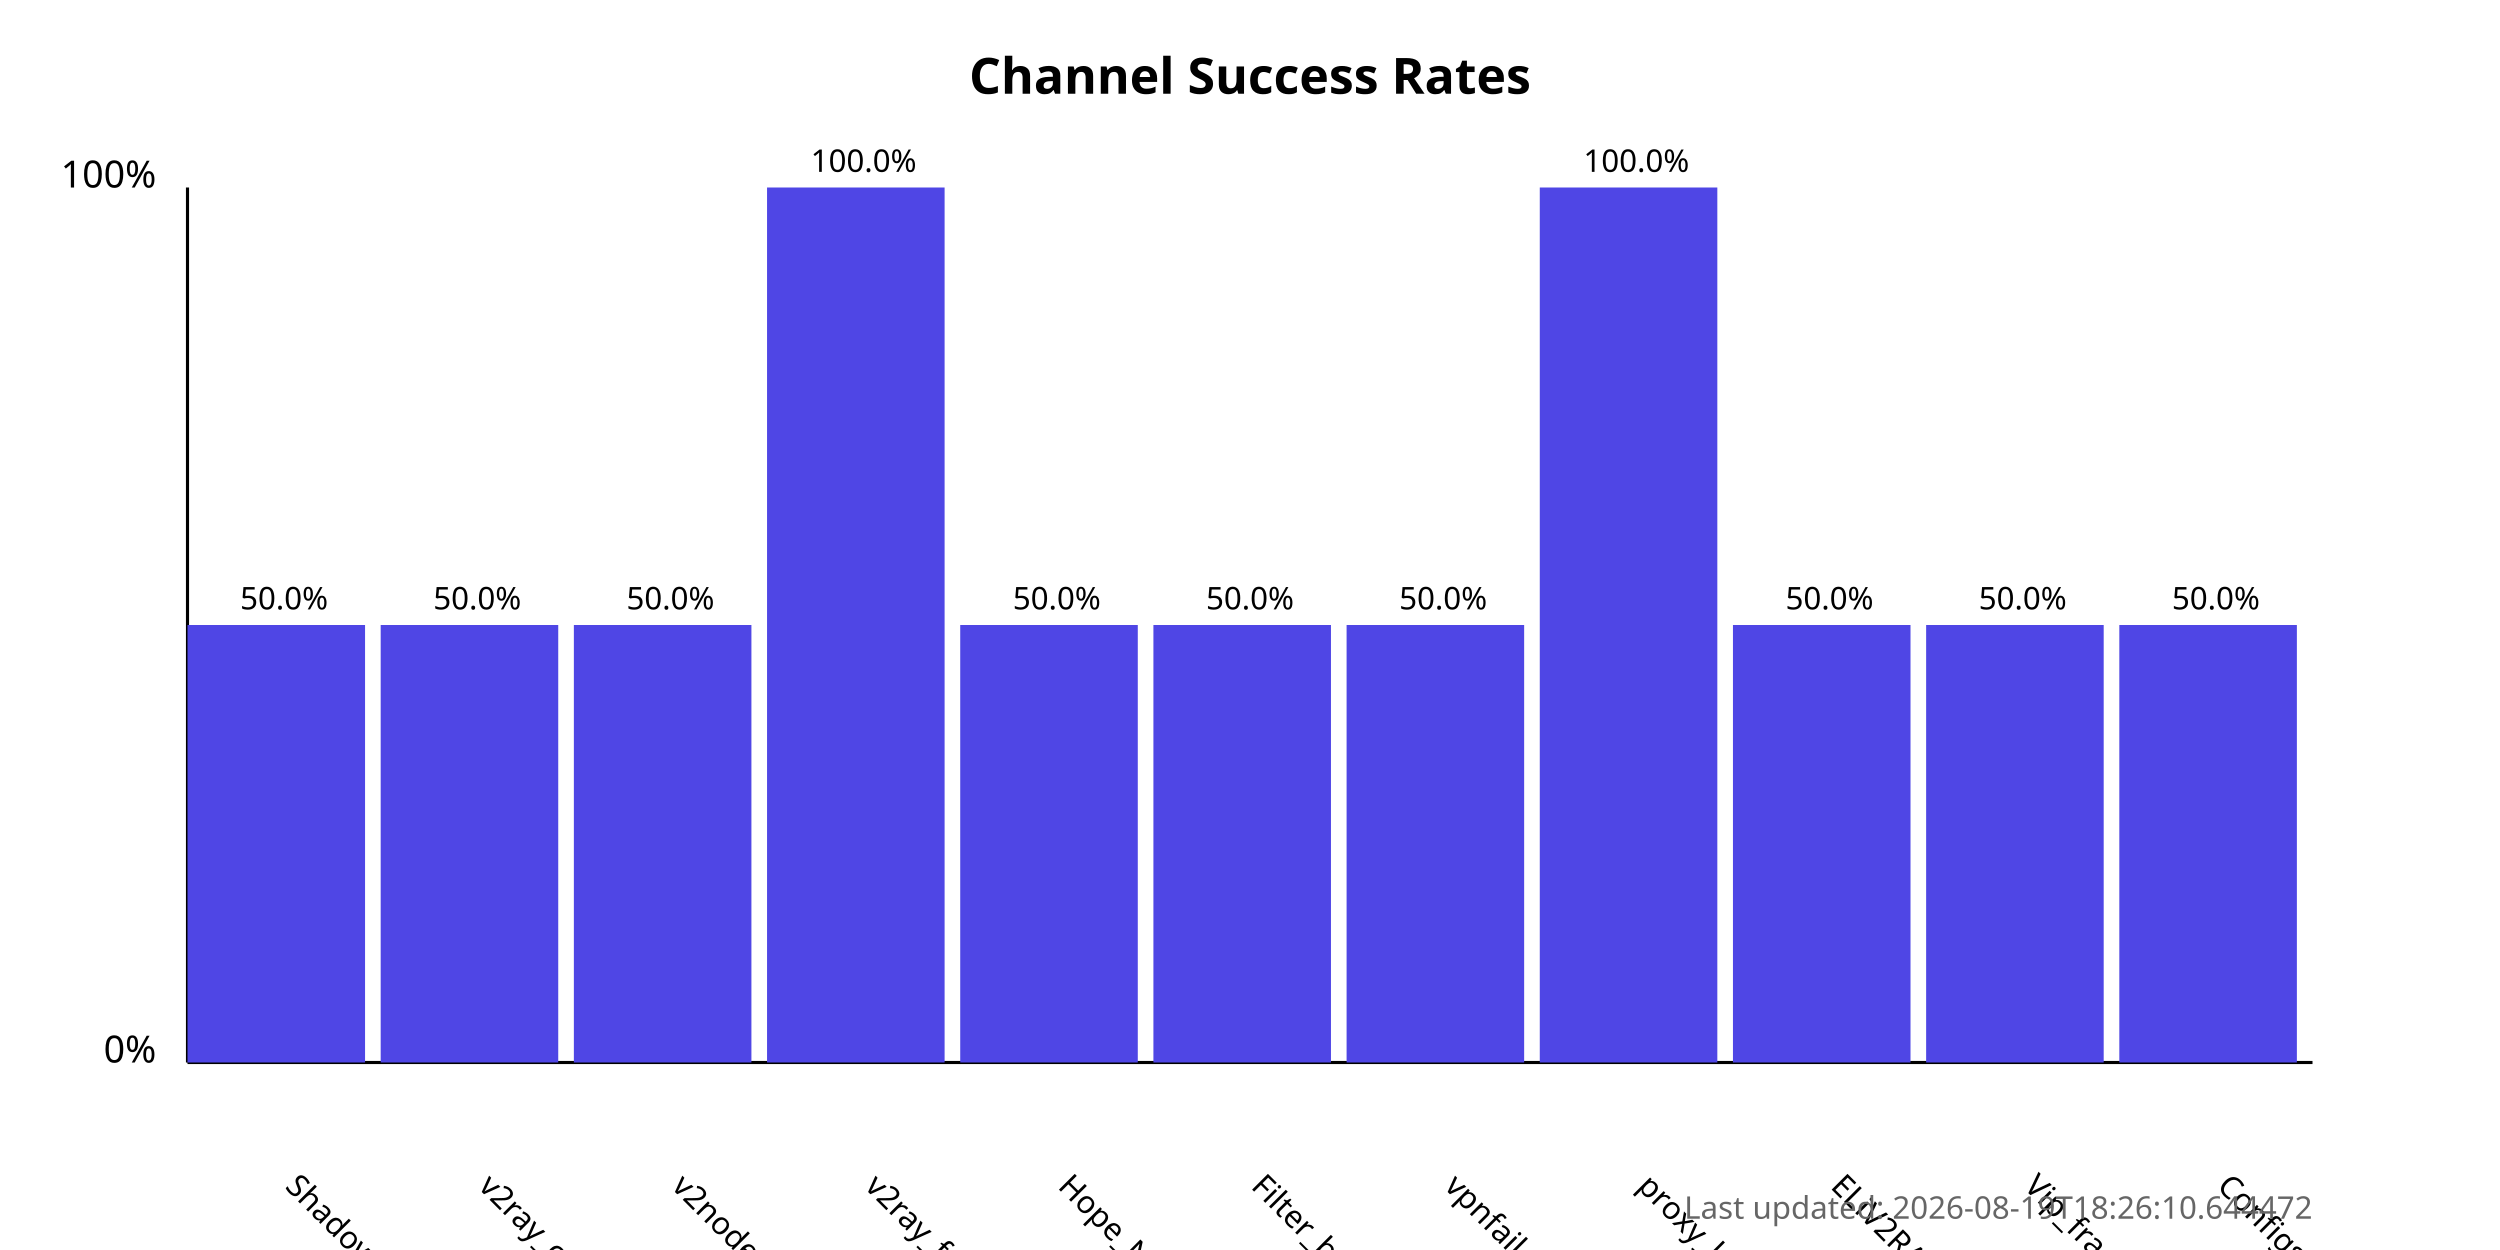
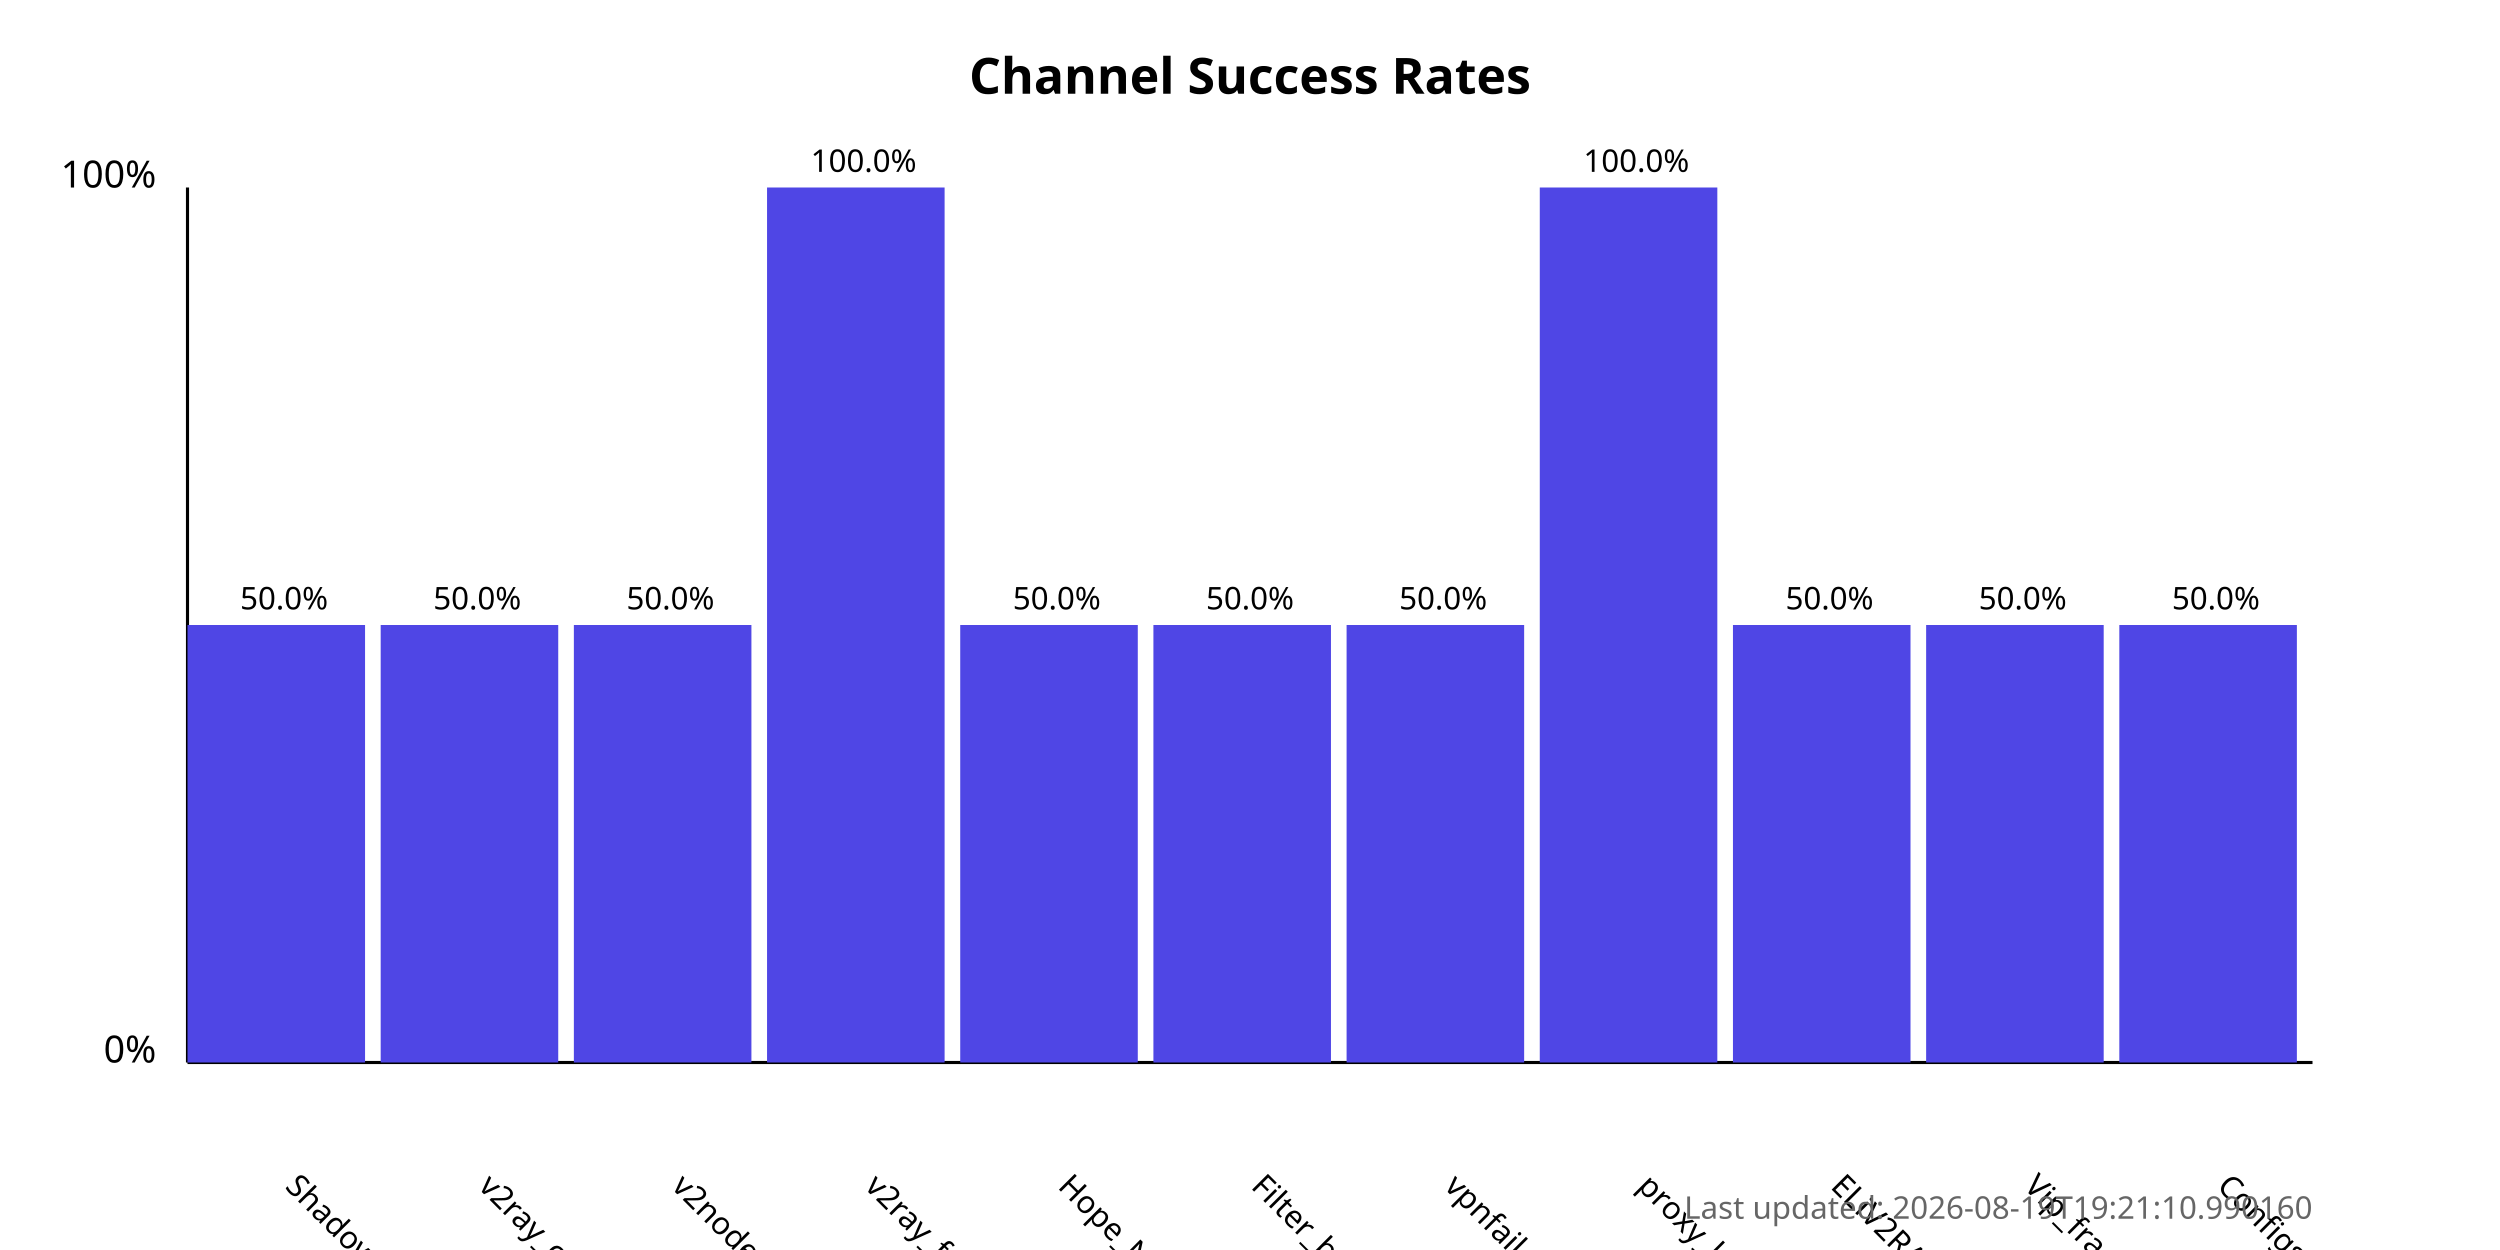
<svg xmlns="http://www.w3.org/2000/svg" width="800" height="400">
  <style>
            .chart-title { font: bold 16px sans-serif; }
            .axis-label { font: 12px sans-serif; }
            .tick-label { font: 10px sans-serif; }
            .bar { fill: #4f46e5; }
            .bar:hover { fill: #6366f1; }
            .timestamp { font: 10px sans-serif; fill: #666; }
        </style>
  <text x="400.0" y="30" text-anchor="middle" class="chart-title">
            Channel Success Rates
        </text>
  <line x1="60" y1="340" x2="60" y2="60" stroke="black" stroke-width="1" />
  <line x1="60" y1="340" x2="740" y2="340" stroke="black" stroke-width="1" />
  <text x="50" y="340" text-anchor="end" class="axis-label">0%</text>
  <text x="50" y="60" text-anchor="end" class="axis-label">100%</text>
  <g>
    <rect x="60" y="200.0" width="56.818" height="140.0" class="bar" />
    <text x="90.909" y="380" transform="rotate(45, 90.90909, 380)" text-anchor="start" class="tick-label">
                ShadowProxy66
            </text>
    <text x="90.909" y="195.0" text-anchor="middle" class="tick-label">
                50.0%
            </text>
  </g>
  <g>
    <rect x="121.818" y="200.0" width="56.818" height="140.0" class="bar" />
    <text x="152.727" y="380" transform="rotate(45, 152.7273, 380)" text-anchor="start" class="tick-label">
                v2ray_configs_pool
            </text>
    <text x="152.727" y="195.0" text-anchor="middle" class="tick-label">
                50.0%
            </text>
  </g>
  <g>
    <rect x="183.636" y="200.0" width="56.818" height="140.0" class="bar" />
    <text x="214.545" y="380" transform="rotate(45, 214.5455, 380)" text-anchor="start" class="tick-label">
                v2nodes
            </text>
    <text x="214.545" y="195.0" text-anchor="middle" class="tick-label">
                50.0%
            </text>
  </g>
  <g>
    <rect x="245.455" y="60.0" width="56.818" height="280.0" class="bar" />
    <text x="276.364" y="380" transform="rotate(45, 276.3636, 380)" text-anchor="start" class="tick-label">
                v2ray_free_conf
            </text>
    <text x="276.364" y="55.0" text-anchor="middle" class="tick-label">
                100.0%
            </text>
  </g>
  <g>
    <rect x="307.273" y="200.0" width="56.818" height="140.0" class="bar" />
    <text x="338.182" y="380" transform="rotate(45, 338.1818, 380)" text-anchor="start" class="tick-label">
                Hope_Net
            </text>
    <text x="338.182" y="195.0" text-anchor="middle" class="tick-label">
                50.0%
            </text>
  </g>
  <g>
    <rect x="369.091" y="200.0" width="56.818" height="140.0" class="bar" />
    <text x="400.0" y="380" transform="rotate(45, 400.0, 380)" text-anchor="start" class="tick-label">
                Filter_breaker
            </text>
    <text x="400.0" y="195.0" text-anchor="middle" class="tick-label">
                50.0%
            </text>
  </g>
  <g>
    <rect x="430.909" y="200.0" width="56.818" height="140.0" class="bar" />
    <text x="461.818" y="380" transform="rotate(45, 461.8182, 380)" text-anchor="start" class="tick-label">
                vpnfail_vless
            </text>
    <text x="461.818" y="195.0" text-anchor="middle" class="tick-label">
                50.0%
            </text>
  </g>
  <g>
    <rect x="492.727" y="60.0" width="56.818" height="280.0" class="bar" />
    <text x="523.636" y="380" transform="rotate(45, 523.6364, 380)" text-anchor="start" class="tick-label">
                proxy_kafee
            </text>
    <text x="523.636" y="55.0" text-anchor="middle" class="tick-label">
                100.0%
            </text>
  </g>
  <g>
    <rect x="554.545" y="200.0" width="56.818" height="140.0" class="bar" />
    <text x="585.455" y="380" transform="rotate(45, 585.4545, 380)" text-anchor="start" class="tick-label">
                ELiV2RAY
            </text>
    <text x="585.455" y="195.0" text-anchor="middle" class="tick-label">
                50.0%
            </text>
  </g>
  <g>
    <rect x="616.364" y="200.0" width="56.818" height="140.0" class="bar" />
    <text x="647.273" y="380" transform="rotate(45, 647.2727, 380)" text-anchor="start" class="tick-label">
                Vip_fragment_v2ray
            </text>
    <text x="647.273" y="195.0" text-anchor="middle" class="tick-label">
                50.0%
            </text>
  </g>
  <g>
    <rect x="678.182" y="200.0" width="56.818" height="140.0" class="bar" />
    <text x="709.091" y="380" transform="rotate(45, 709.0909, 380)" text-anchor="start" class="tick-label">
                ConfigsHubPlus
            </text>
    <text x="709.091" y="195.0" text-anchor="middle" class="tick-label">
                50.0%
            </text>
  </g>
  <text x="740" y="390" text-anchor="end" class="timestamp">
-             Last updated: 2026-08-19T18:26:10.644472
+             Last updated: 2026-08-19T19:21:10.990160
        </text>
</svg>
